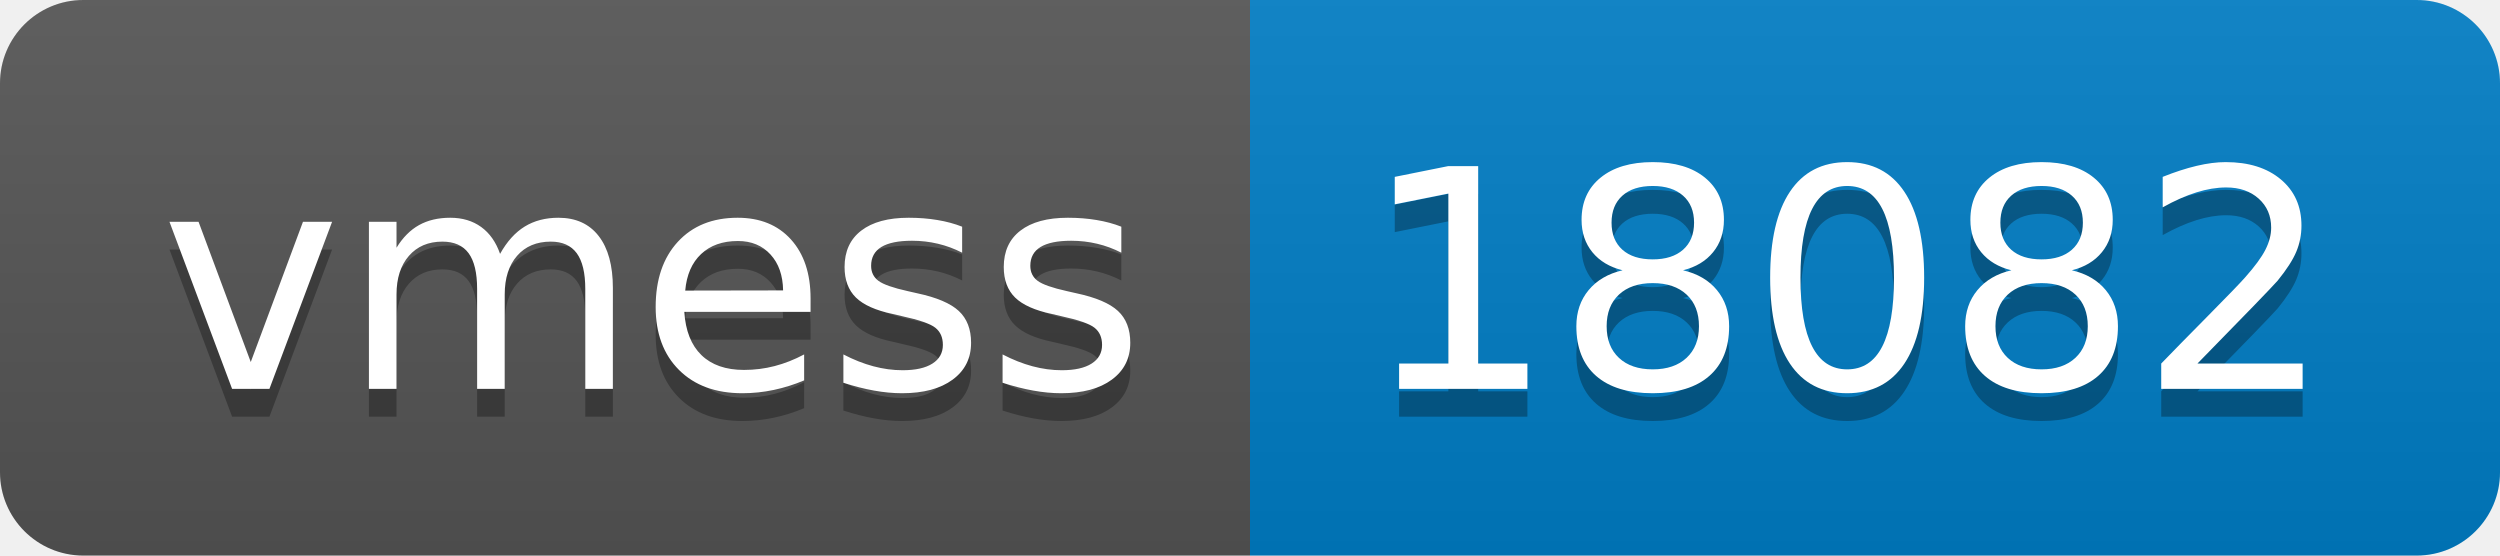
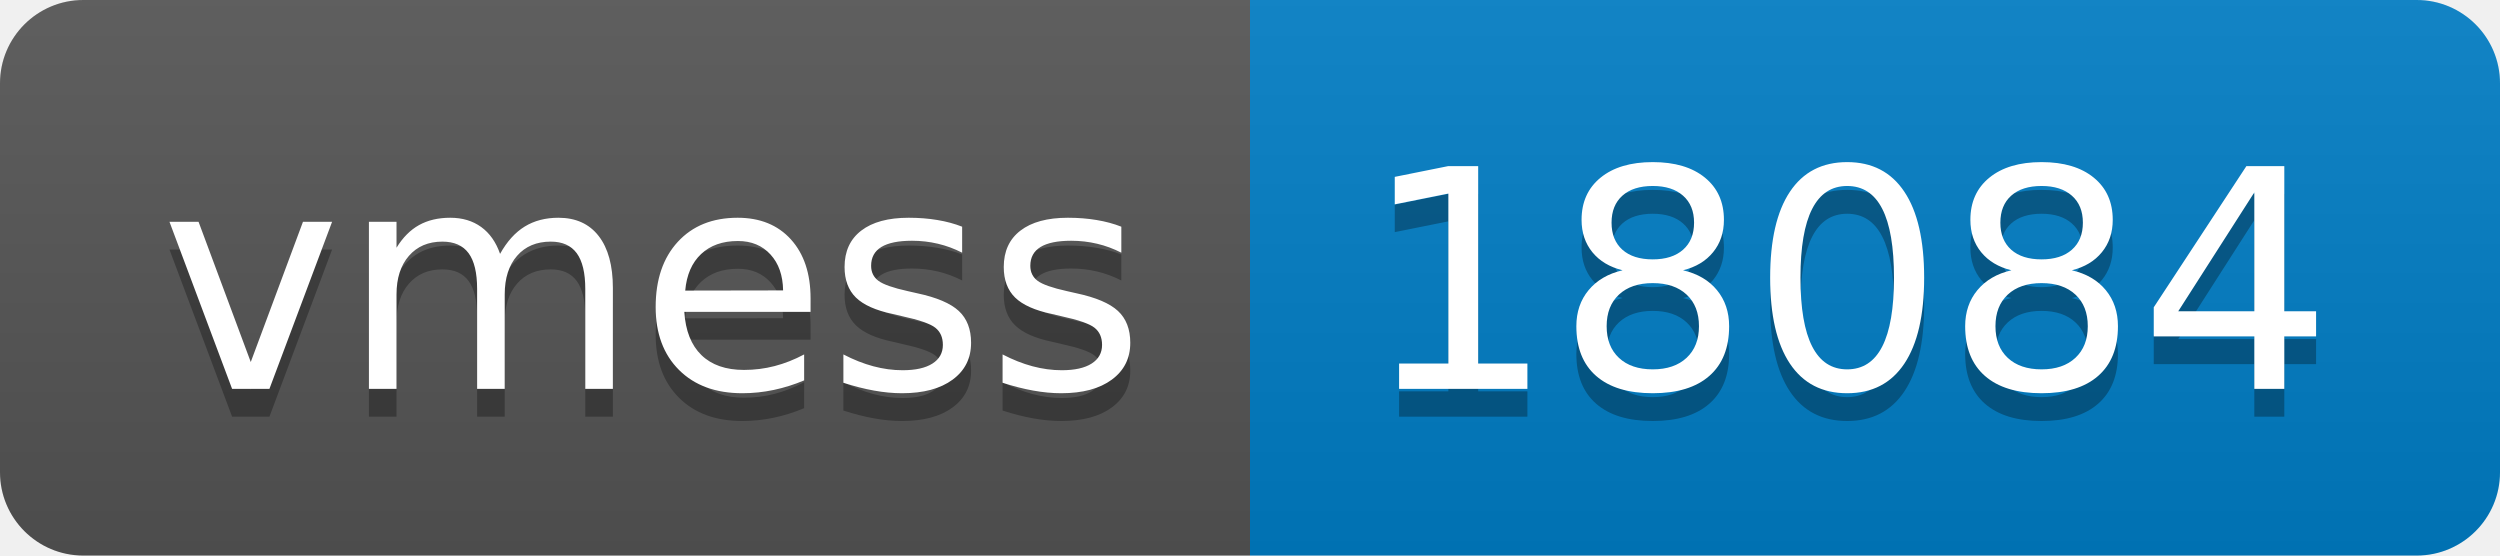
- <svg xmlns="http://www.w3.org/2000/svg" width="90" height="20" role="img" aria-label="vmess: 18082">
+ <svg xmlns="http://www.w3.org/2000/svg" width="90" height="20" role="img" aria-label="vmess: 18084">
  <linearGradient id="s" x2="0" y2="100%">
    <stop offset="0" stop-color="#bbb" stop-opacity=".1" />
    <stop offset="1" stop-opacity=".1" />
  </linearGradient>
  <clipPath id="r">
    <rect width="90" height="20" rx="3" fill="#fff" />
  </clipPath>
  <g clip-path="url(#r)">
    <rect width="45" height="20" fill="#555" />
    <rect x="45" width="45" height="20" fill="#007ec6" />
    <rect width="90" height="20" fill="url(#s)" />
  </g>
  <g fill="#fff" text-anchor="middle" font-family="Verdana,Geneva,DejaVu Sans,sans-serif" text-rendering="geometricPrecision" font-size="110">
    <text aria-hidden="true" x="235" y="150" fill="#010101" fill-opacity=".3" transform="scale(.1)" textLength="350">vmess</text>
    <text x="235" y="140" transform="scale(.1)" fill="#fff" textLength="350">vmess</text>
-     <text aria-hidden="true" x="665" y="150" fill="#010101" fill-opacity=".3" transform="scale(.1)" textLength="350">18082</text>
-     <text x="665" y="140" transform="scale(.1)" fill="#fff" textLength="350">18082</text>
+     <text aria-hidden="true" x="665" y="150" fill="#010101" fill-opacity=".3" transform="scale(.1)" textLength="350">18084</text>
+     <text x="665" y="140" transform="scale(.1)" fill="#fff" textLength="350">18084</text>
  </g>
</svg>
